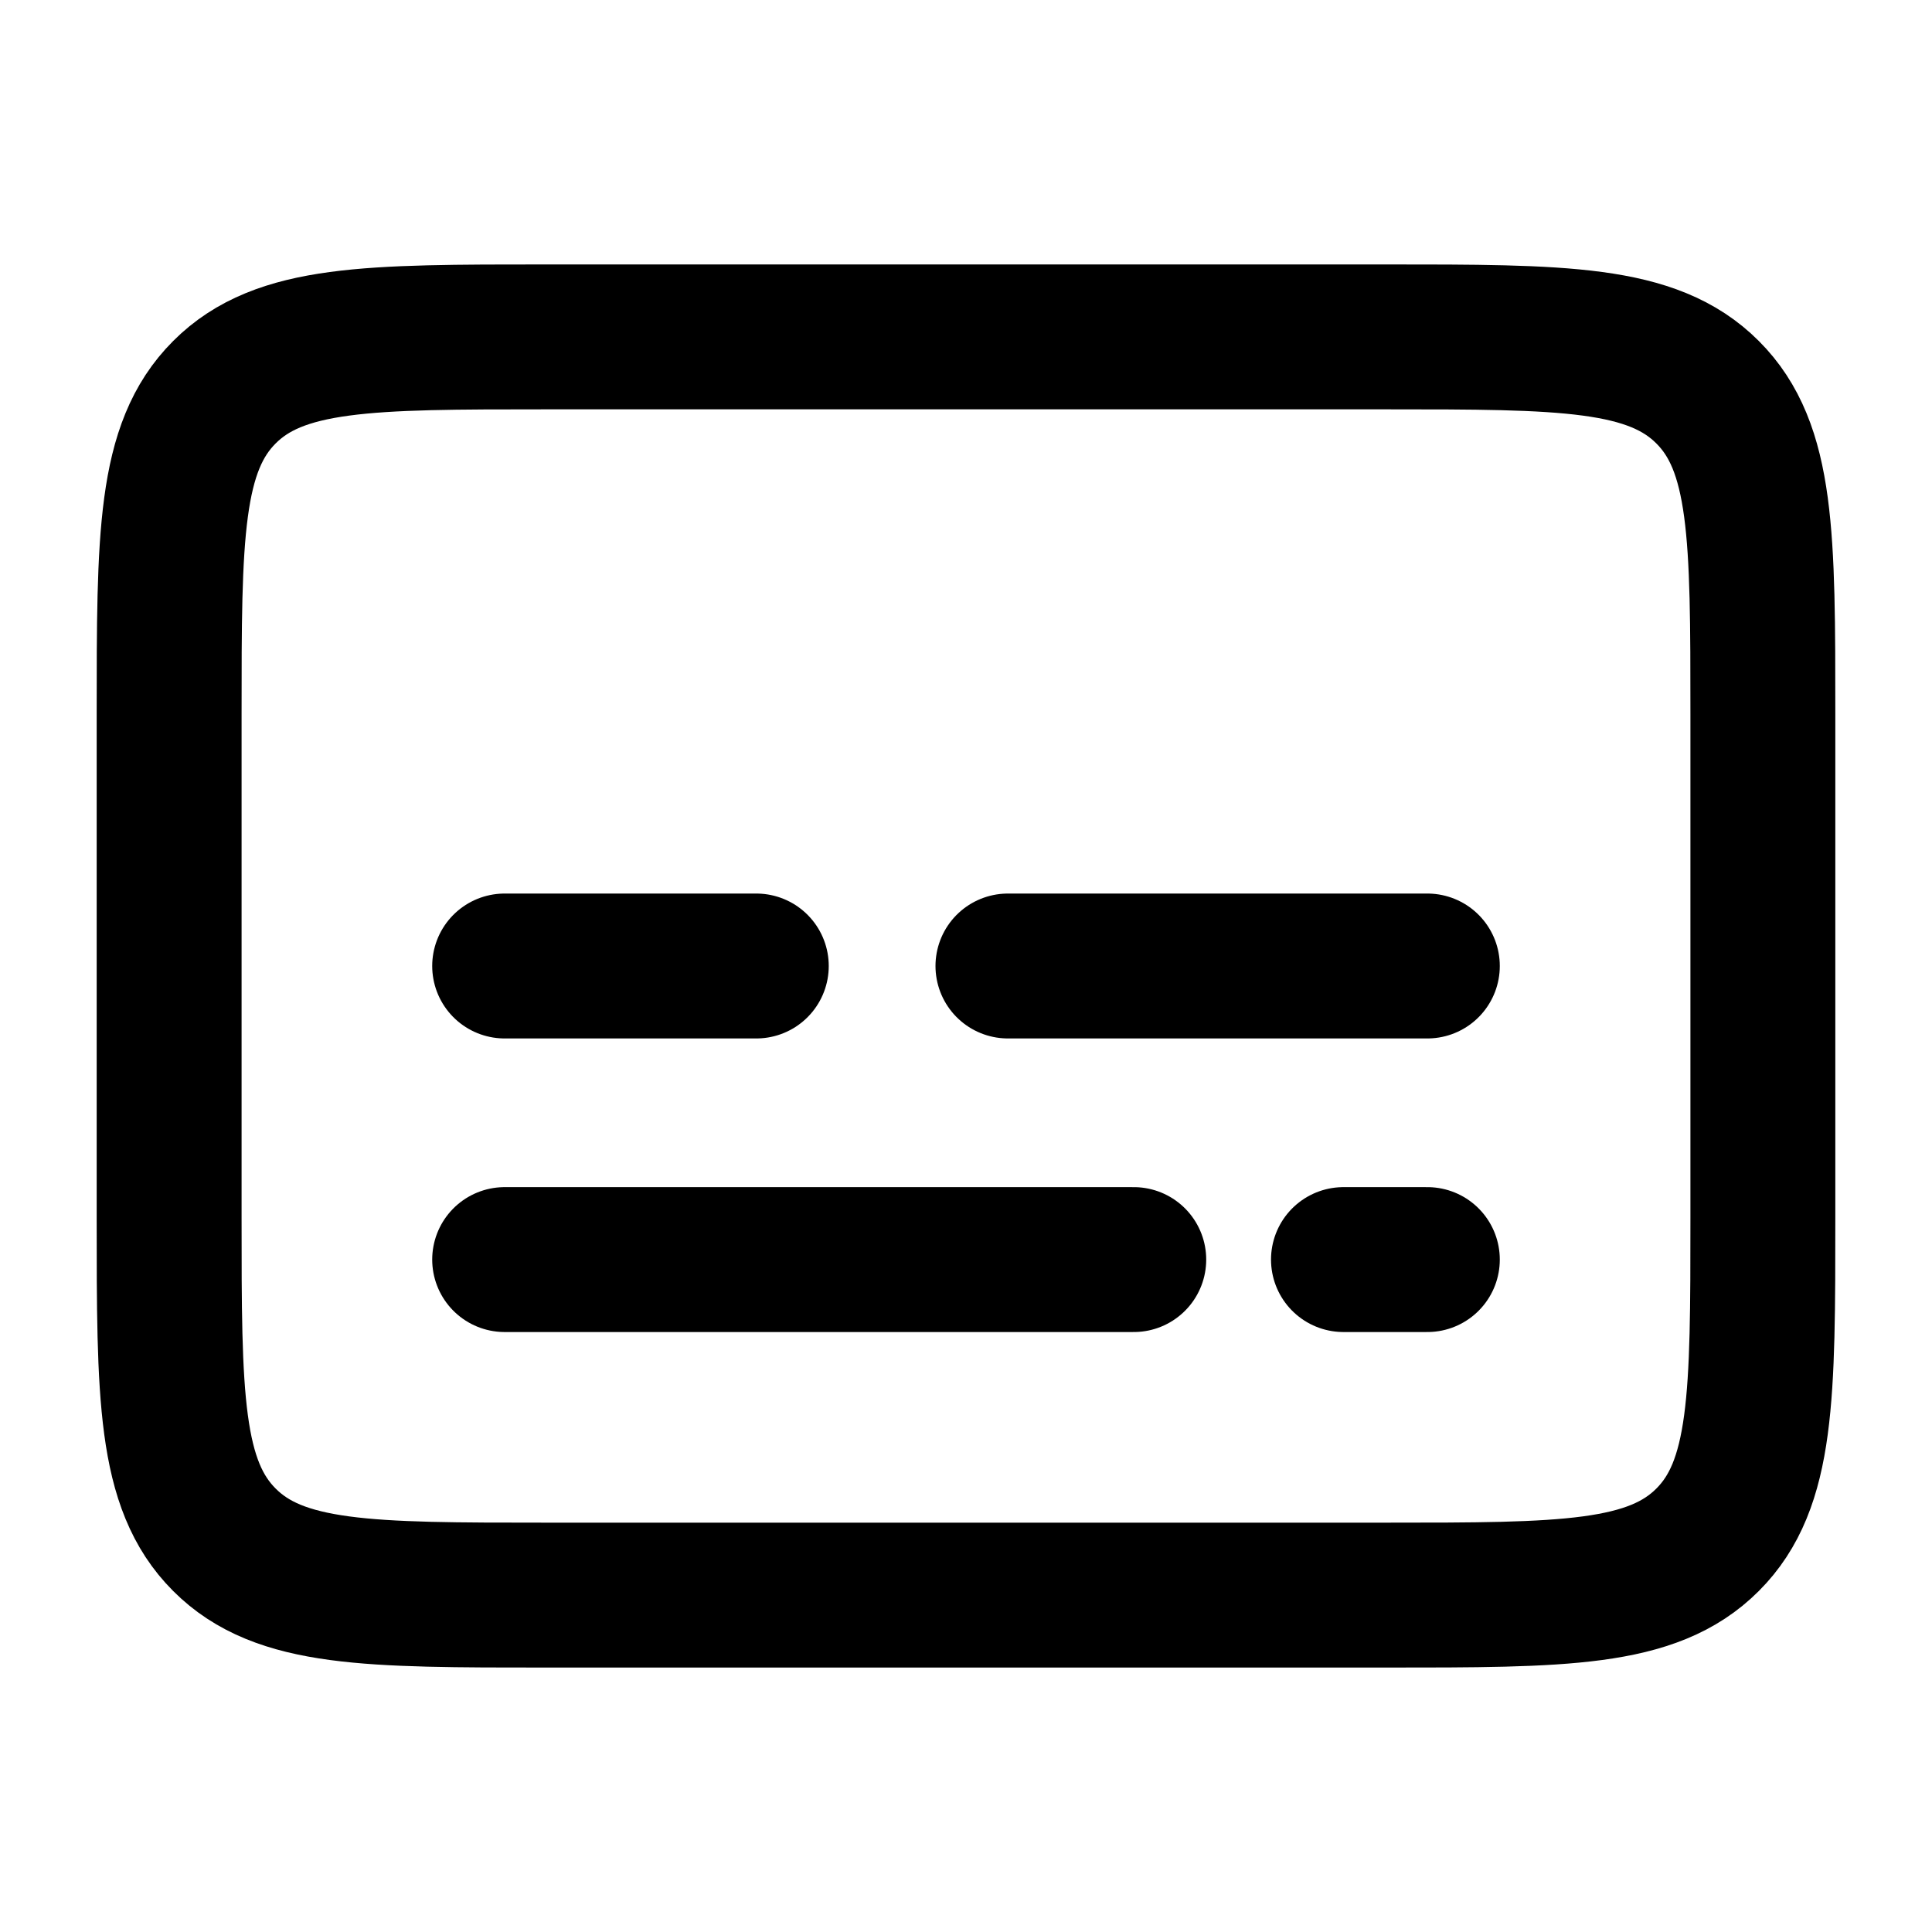
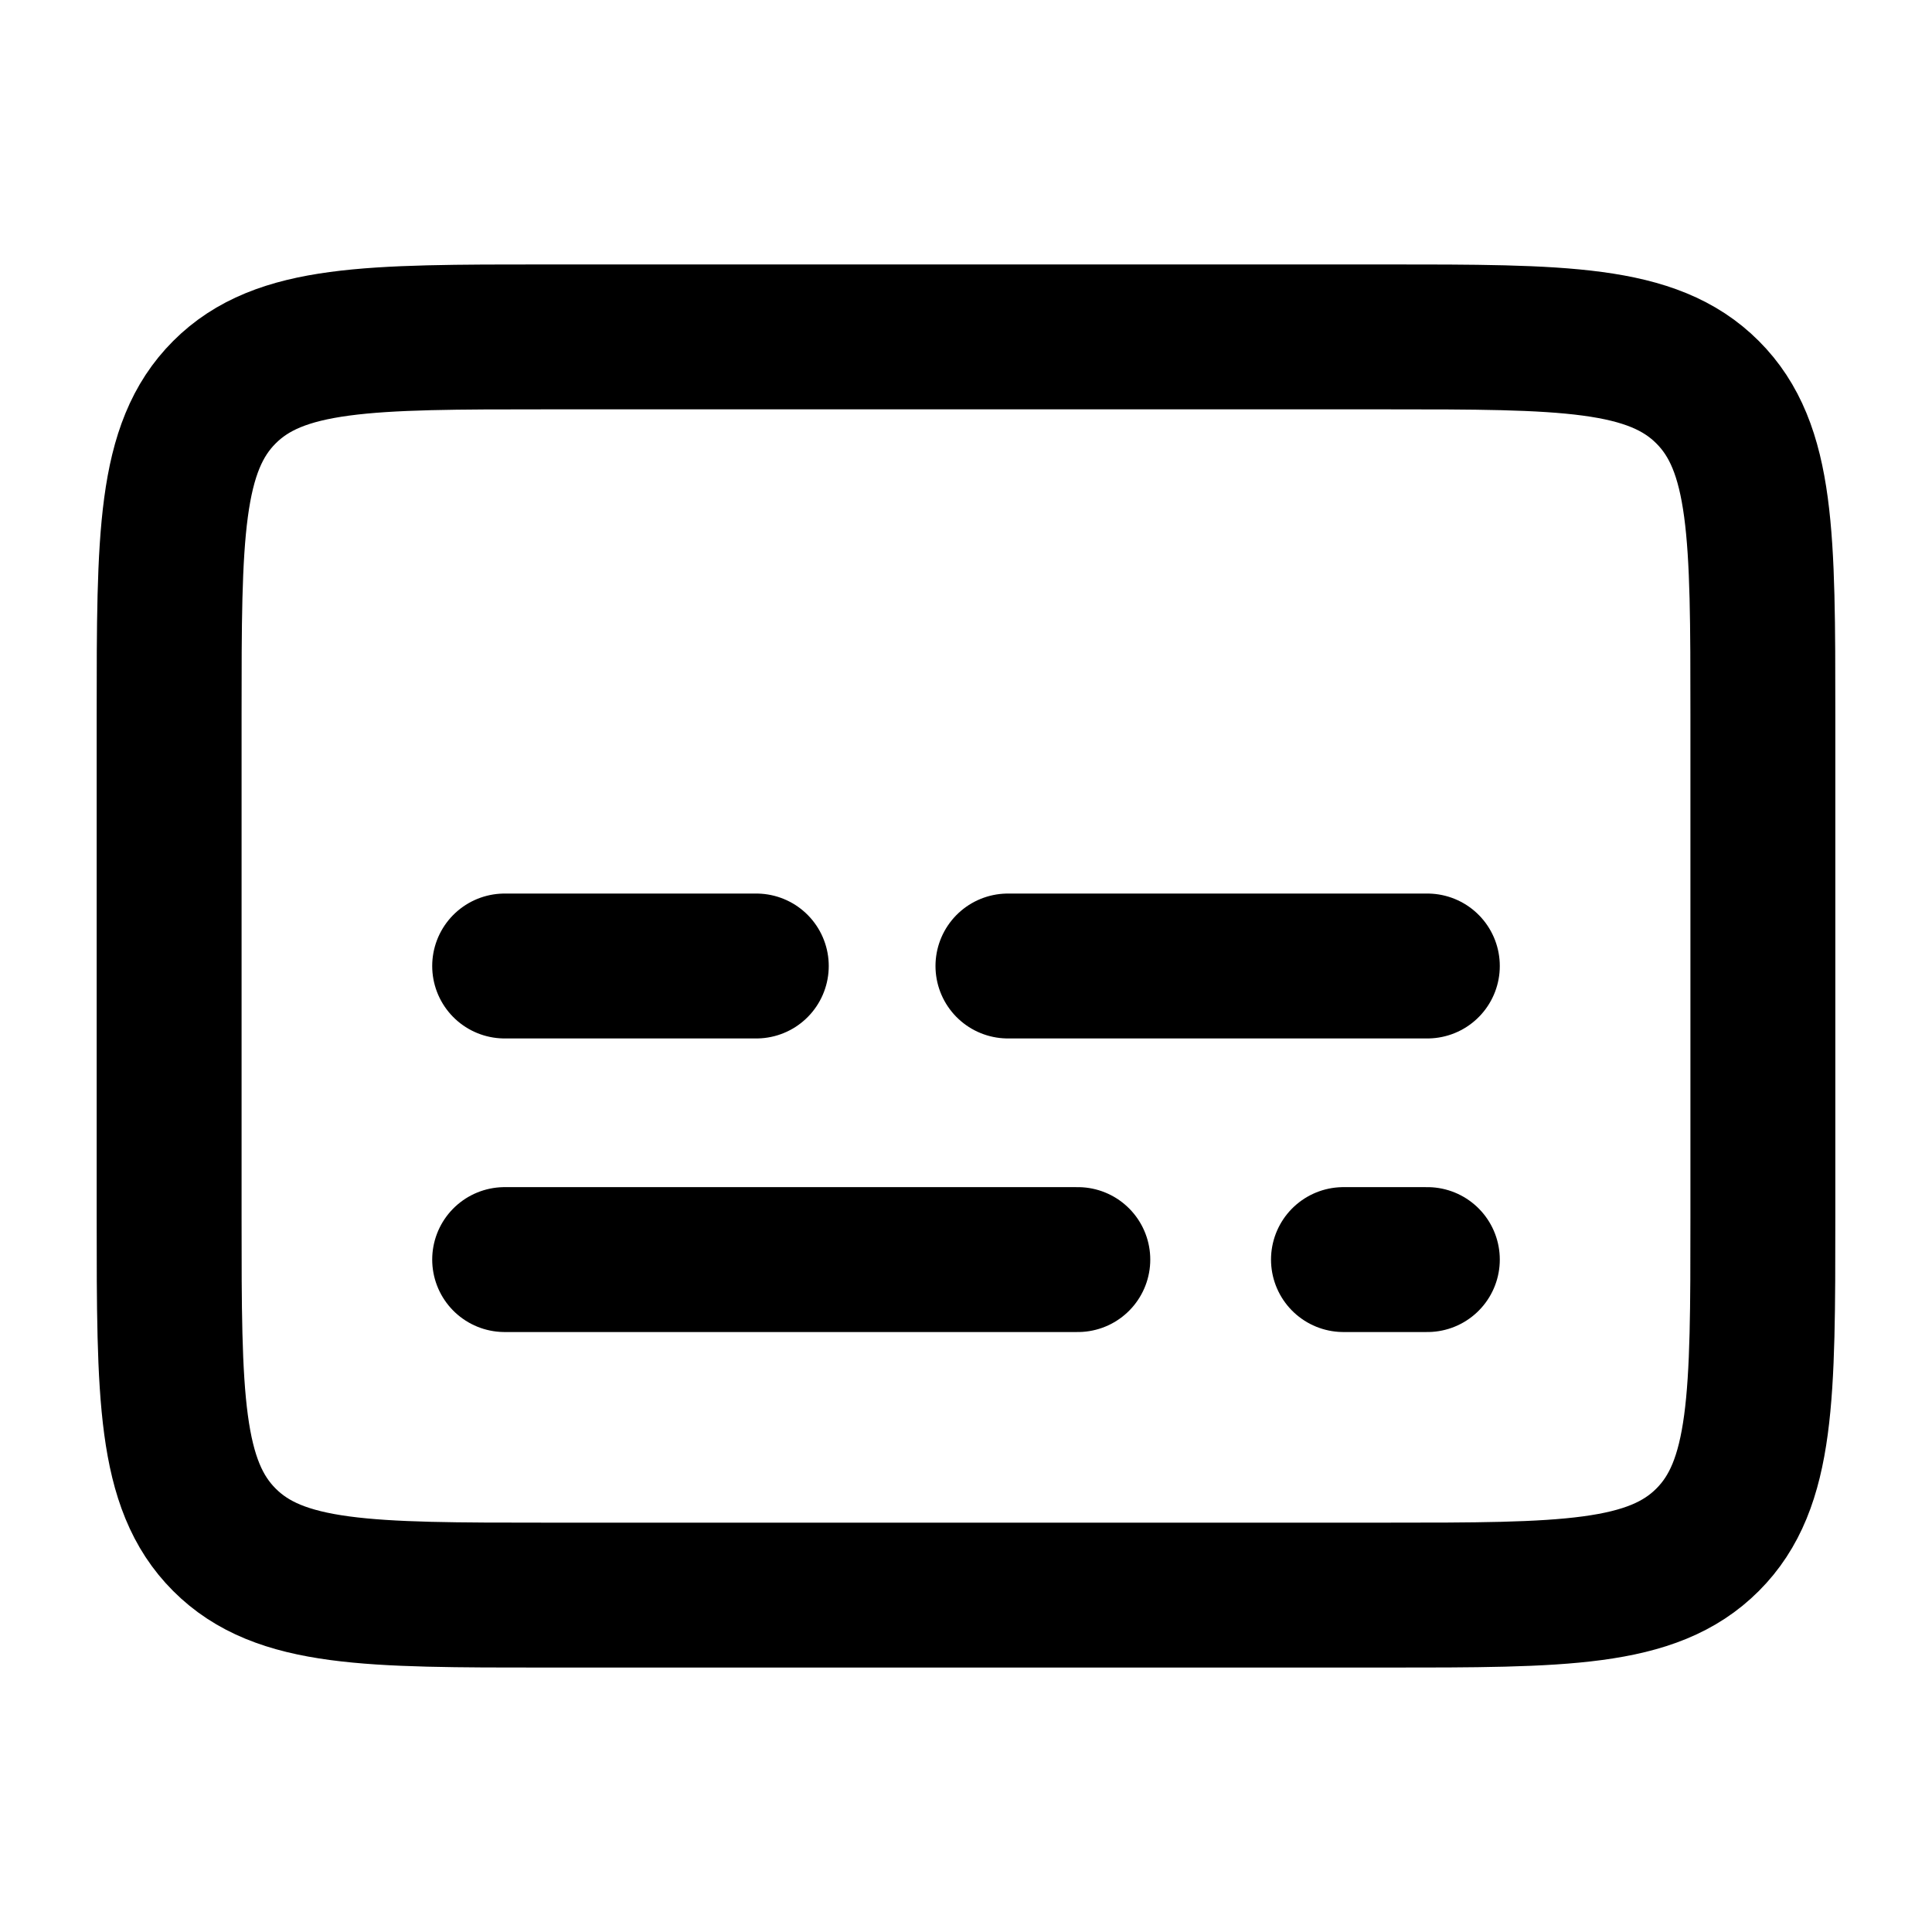
<svg viewBox="0 0 24 24" fill="none" stroke-width="1.8" stroke-linecap="round" stroke-linejoin="round">
-   <path d="M6.79 4.185H17.21C19.42 4.185 20.526 4.185 21.212 4.872C21.899 5.558 21.899 6.664 21.899 8.874V15.126C21.899 17.336 21.899 18.442 21.212 19.128C20.526 19.815 19.42 19.815 17.21 19.815H6.79C4.58 19.815 3.474 19.815 2.788 19.128C2.101 18.442 2.101 17.336 2.101 15.126V8.874C2.101 6.664 2.101 5.558 2.788 4.872C3.474 4.185 4.58 4.185 6.79 4.185ZM6.269 12H9.395M12.521 12H17.731M6.269 15.647H14.084M16.689 15.647H17.731" stroke="currentColor" />
+   <path d="M6.79 4.185H17.21C19.42 4.185 20.526 4.185 21.212 4.872C21.899 5.558 21.899 6.664 21.899 8.874V15.126C21.899 17.336 21.899 18.442 21.212 19.128C20.526 19.815 19.42 19.815 17.21 19.815H6.79C4.58 19.815 3.474 19.815 2.788 19.128C2.101 18.442 2.101 17.336 2.101 15.126V8.874C2.101 6.664 2.101 5.558 2.788 4.872C3.474 4.185 4.58 4.185 6.79 4.185ZM6.269 12H9.395M12.521 12H17.731M6.269 15.647H13.389M16.689 15.647H17.731" stroke="currentColor" />
</svg>
